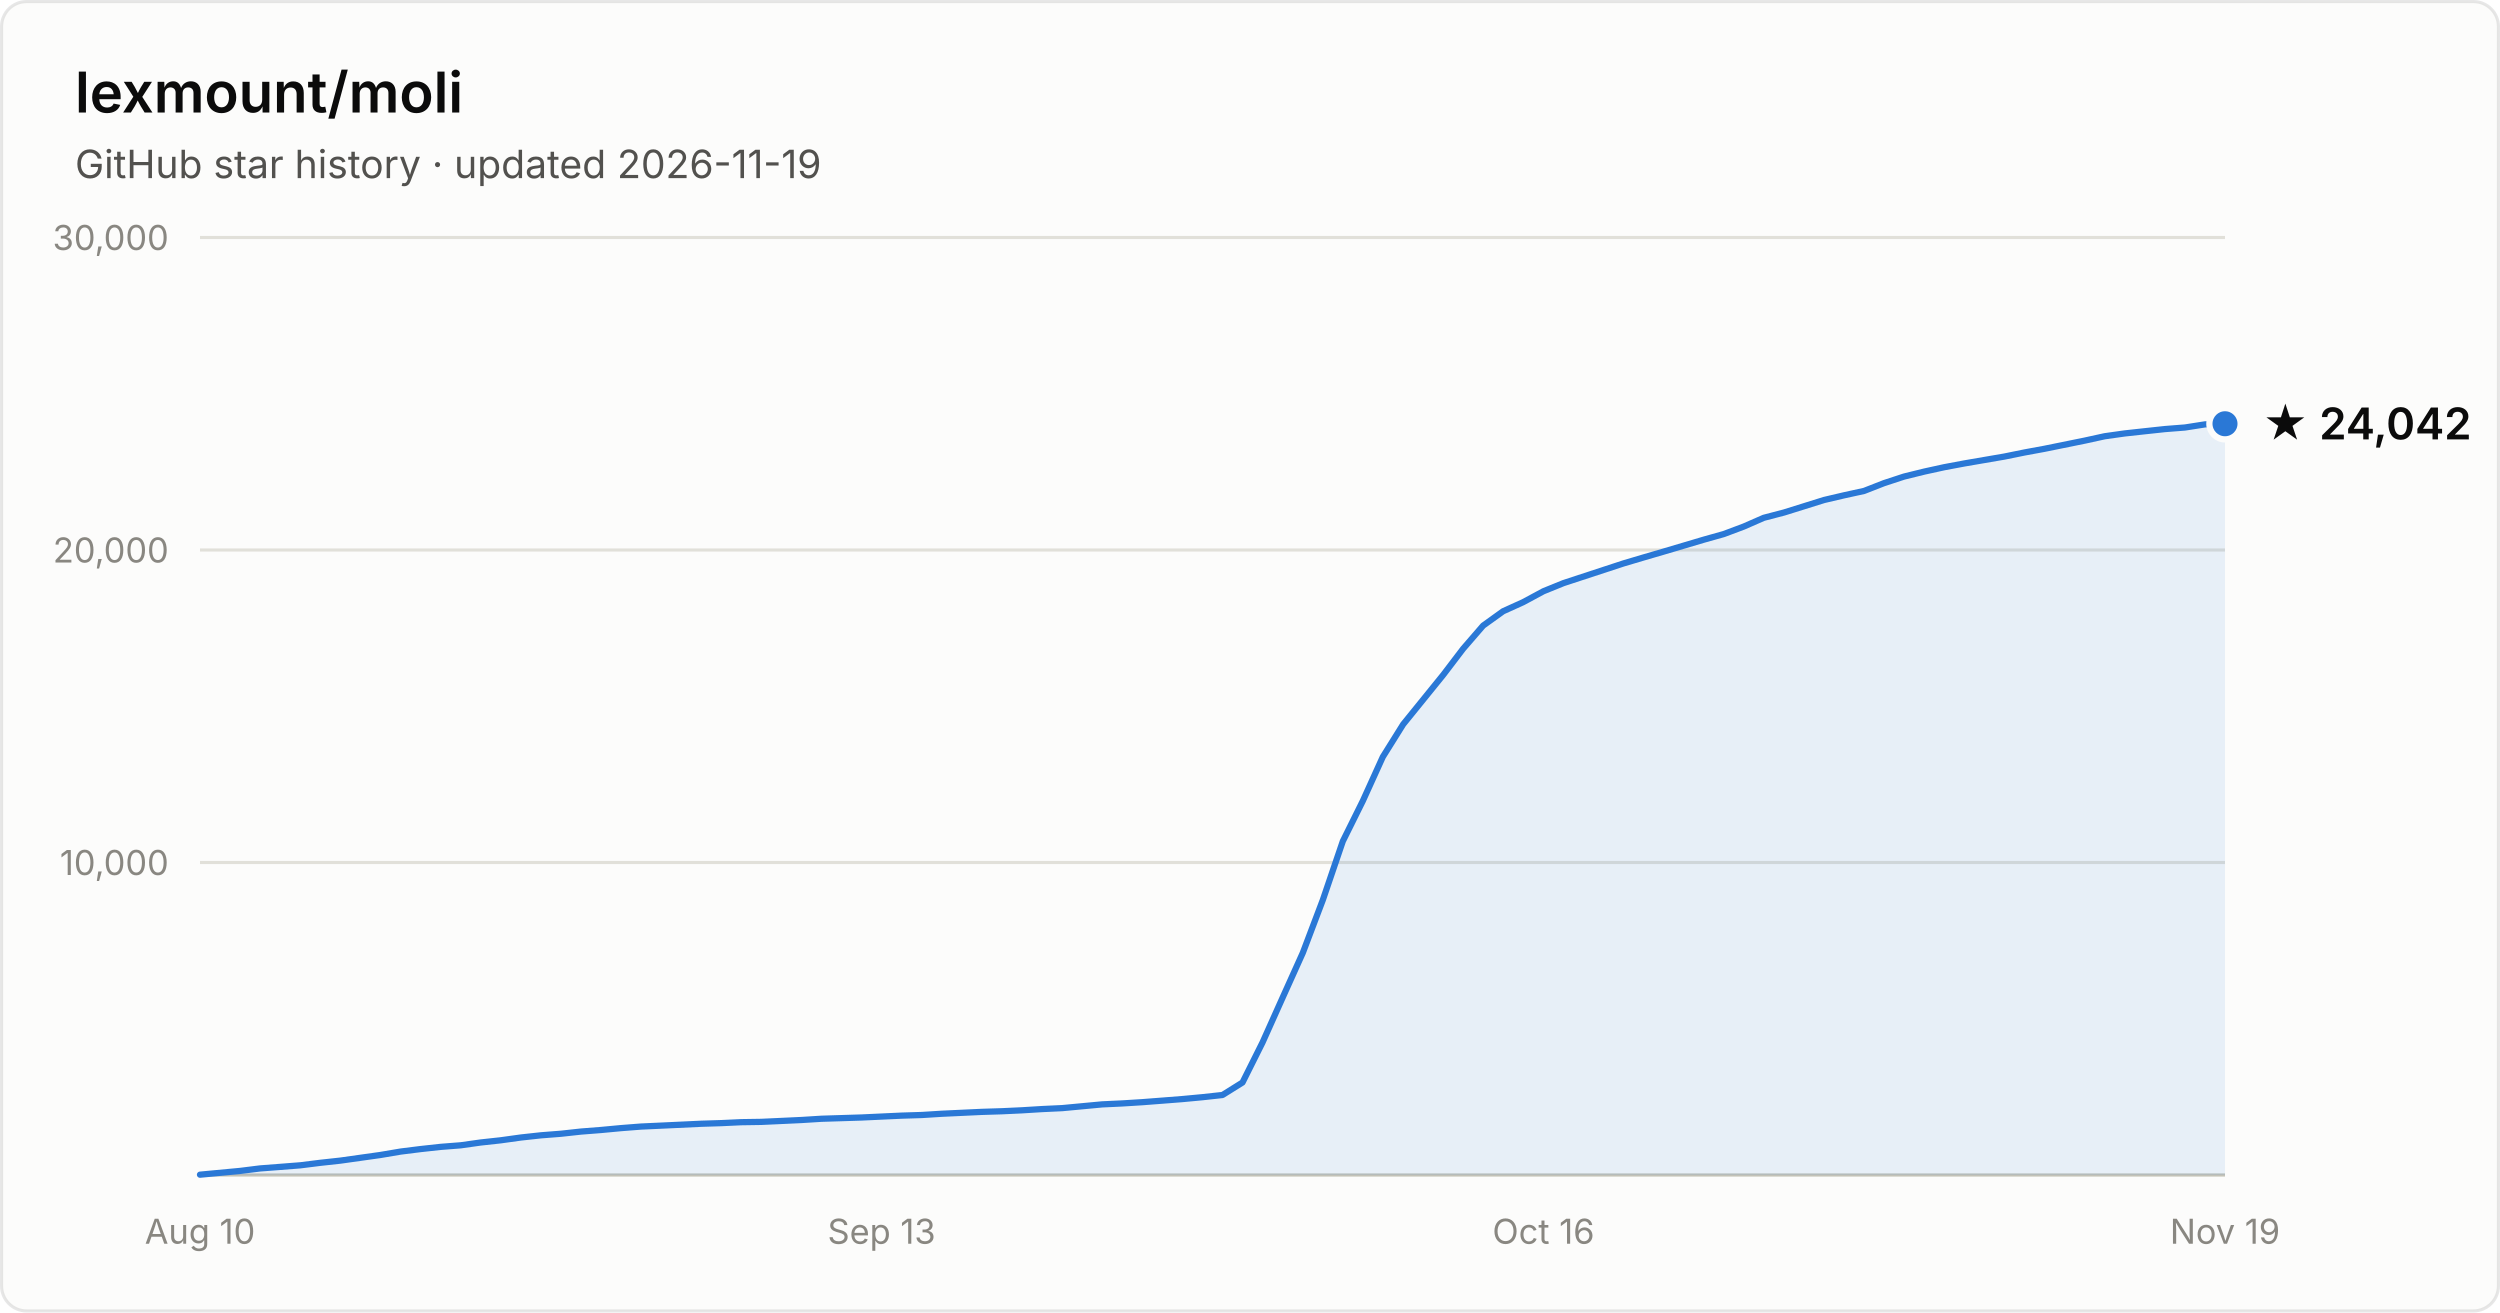
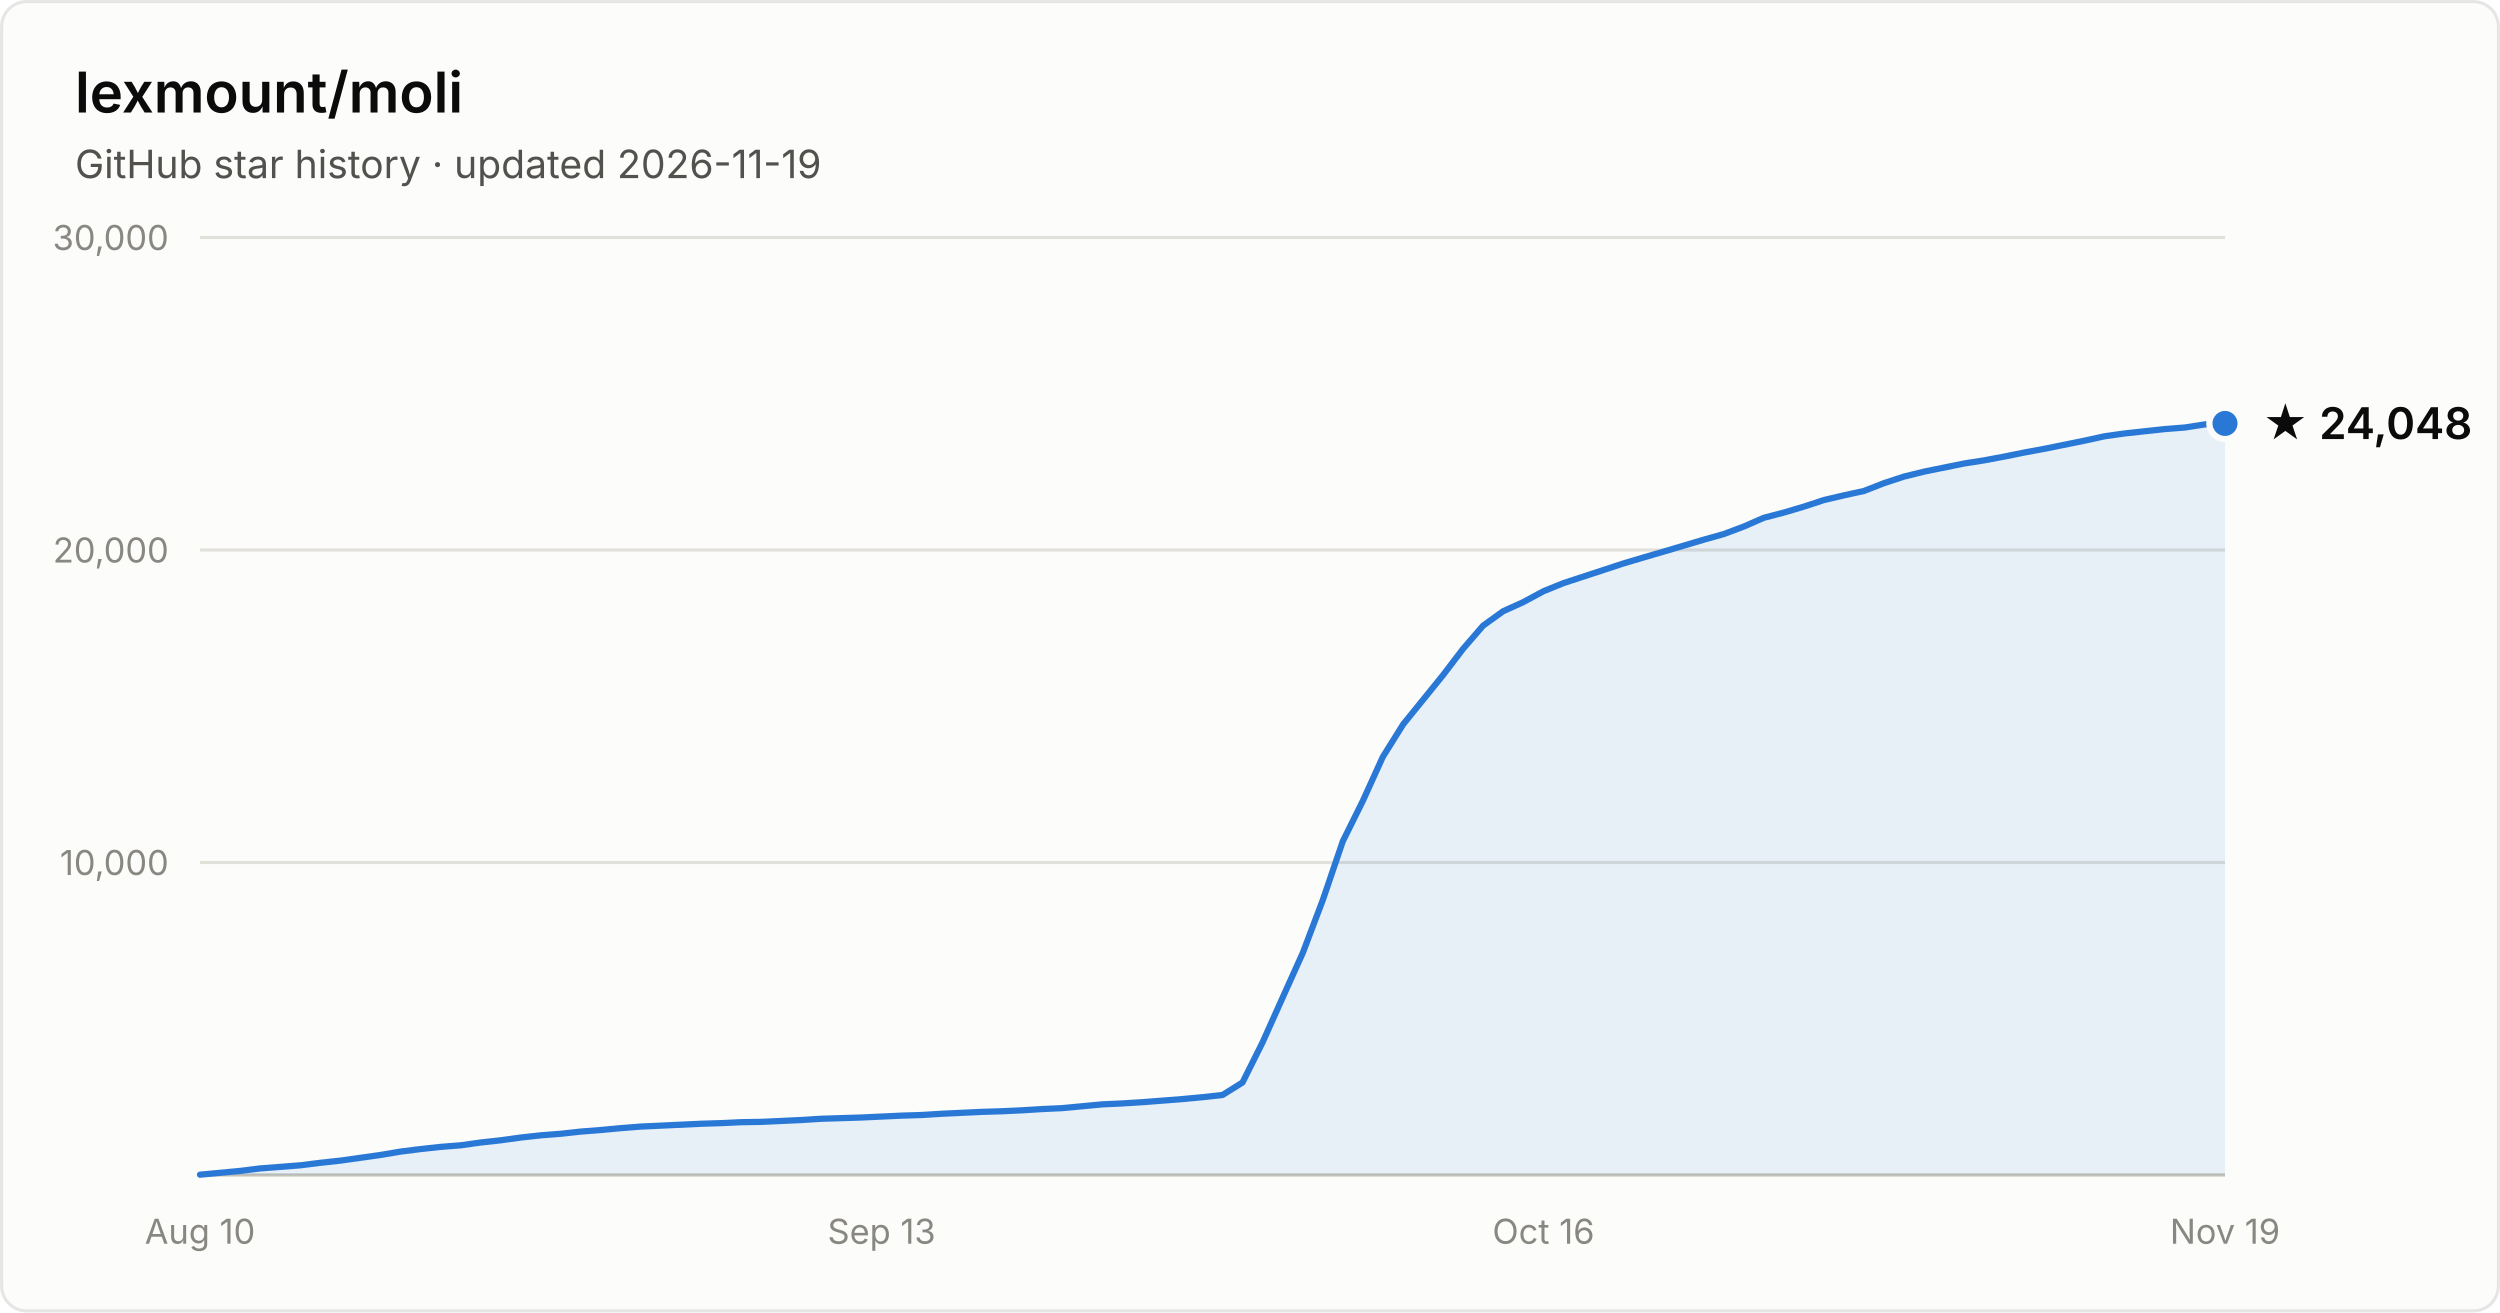
- <svg xmlns="http://www.w3.org/2000/svg" width="800" height="420" viewBox="0 0 800 420" font-family="system-ui, -apple-system, Segoe UI, sans-serif" role="img" aria-label="Star history of lexmount/moli: 24,042 stars as of 2026-11-19">
+ <svg xmlns="http://www.w3.org/2000/svg" width="800" height="420" viewBox="0 0 800 420" font-family="system-ui, -apple-system, Segoe UI, sans-serif" role="img" aria-label="Star history of lexmount/moli: 24,048 stars as of 2026-11-19">
  <rect x="0.5" y="0.5" width="799" height="419" rx="8" fill="#fcfcfb" stroke="rgba(11,11,11,0.10)" />
  <text x="24" y="36" fill="#0b0b0b" font-size="18" font-weight="600">lexmount/moli</text>
  <text x="24" y="57" fill="#52514e" font-size="12.5">GitHub star history · updated 2026-11-19</text>
  <line x1="64" y1="276.0" x2="712" y2="276.0" stroke="#e1e0d9" stroke-width="1" />
  <text x="54" y="280.0" text-anchor="end" fill="#898781" font-size="11" style="font-variant-numeric:tabular-nums">10,000</text>
  <line x1="64" y1="176.0" x2="712" y2="176.0" stroke="#e1e0d9" stroke-width="1" />
  <text x="54" y="180.0" text-anchor="end" fill="#898781" font-size="11" style="font-variant-numeric:tabular-nums">20,000</text>
  <line x1="64" y1="76.0" x2="712" y2="76.0" stroke="#e1e0d9" stroke-width="1" />
  <text x="54" y="80.0" text-anchor="end" fill="#898781" font-size="11" style="font-variant-numeric:tabular-nums">30,000</text>
  <line x1="64" y1="376" x2="712" y2="376" stroke="#c3c2b7" stroke-width="1" />
  <text x="64.0" y="398" text-anchor="middle" fill="#898781" font-size="11" style="font-variant-numeric:tabular-nums">Aug 10</text>
  <text x="282.1" y="398" text-anchor="middle" fill="#898781" font-size="11" style="font-variant-numeric:tabular-nums">Sep 13</text>
  <text x="493.9" y="398" text-anchor="middle" fill="#898781" font-size="11" style="font-variant-numeric:tabular-nums">Oct 16</text>
  <text x="712.0" y="398" text-anchor="middle" fill="#898781" font-size="11" style="font-variant-numeric:tabular-nums">Nov 19</text>
-   <path d="M64.0 375.9 L70.4 375.3 L76.8 374.7 L83.2 373.9 L89.7 373.4 L96.1 372.9 L102.5 372.1 L108.9 371.4 L115.3 370.5 L121.7 369.6 L128.2 368.5 L134.6 367.7 L141.0 367.0 L147.4 366.5 L153.8 365.6 L160.2 364.9 L166.7 364.0 L173.1 363.3 L179.5 362.8 L185.9 362.1 L192.3 361.6 L198.7 361.0 L205.1 360.5 L211.6 360.2 L218.0 359.9 L224.4 359.6 L230.8 359.4 L237.2 359.1 L243.6 359.0 L250.1 358.7 L256.5 358.4 L262.9 358.0 L269.3 357.8 L275.7 357.6 L282.1 357.3 L288.6 357.0 L295.0 356.8 L301.4 356.4 L307.8 356.1 L314.2 355.8 L320.6 355.6 L327.0 355.3 L333.5 354.9 L339.9 354.6 L346.3 354.0 L352.7 353.4 L359.1 353.1 L365.5 352.7 L372.0 352.2 L378.4 351.7 L384.8 351.1 L391.2 350.4 L397.6 346.4 L404.0 333.6 L410.5 319.1 L416.9 304.9 L423.3 288.0 L429.7 269.2 L436.1 256.3 L442.5 242.2 L449.0 231.8 L455.4 223.9 L461.8 216.0 L468.2 207.6 L474.6 200.2 L481.0 195.6 L487.4 192.7 L493.9 189.2 L500.3 186.6 L506.7 184.5 L513.1 182.4 L519.5 180.3 L525.9 178.4 L532.4 176.5 L538.8 174.6 L545.2 172.7 L551.6 170.9 L558.0 168.5 L564.4 165.7 L570.9 164.0 L577.3 162.0 L583.7 160.0 L590.1 158.5 L596.5 157.1 L602.9 154.6 L609.3 152.5 L615.8 150.9 L622.2 149.5 L628.6 148.3 L635.0 147.2 L641.4 146.1 L647.8 144.8 L654.3 143.6 L660.7 142.3 L667.1 141.0 L673.5 139.6 L679.9 138.7 L686.3 138.0 L692.8 137.3 L699.2 136.8 L705.6 135.8 L712.0 135.6 L712.0 376 L64.0 376 Z" fill="#2a78d6" fill-opacity="0.1" />
-   <path d="M64.0 375.9 L70.4 375.3 L76.8 374.7 L83.2 373.9 L89.7 373.4 L96.1 372.9 L102.5 372.1 L108.9 371.4 L115.3 370.5 L121.7 369.6 L128.2 368.5 L134.6 367.7 L141.0 367.0 L147.4 366.5 L153.8 365.6 L160.2 364.9 L166.7 364.0 L173.1 363.3 L179.5 362.8 L185.9 362.1 L192.3 361.6 L198.7 361.0 L205.1 360.5 L211.6 360.2 L218.0 359.9 L224.4 359.6 L230.8 359.4 L237.2 359.1 L243.6 359.0 L250.1 358.7 L256.5 358.4 L262.9 358.0 L269.3 357.8 L275.7 357.6 L282.1 357.3 L288.6 357.0 L295.0 356.8 L301.4 356.4 L307.8 356.1 L314.2 355.8 L320.6 355.6 L327.0 355.3 L333.5 354.9 L339.9 354.6 L346.3 354.0 L352.7 353.4 L359.1 353.1 L365.5 352.7 L372.0 352.2 L378.4 351.7 L384.8 351.1 L391.2 350.4 L397.6 346.4 L404.0 333.6 L410.5 319.1 L416.9 304.9 L423.3 288.0 L429.7 269.2 L436.1 256.3 L442.5 242.2 L449.0 231.8 L455.4 223.9 L461.8 216.0 L468.2 207.6 L474.6 200.2 L481.0 195.6 L487.4 192.7 L493.9 189.2 L500.3 186.6 L506.7 184.5 L513.1 182.4 L519.5 180.3 L525.9 178.4 L532.4 176.5 L538.8 174.6 L545.2 172.7 L551.6 170.9 L558.0 168.5 L564.4 165.7 L570.9 164.0 L577.3 162.0 L583.7 160.0 L590.1 158.5 L596.5 157.1 L602.9 154.6 L609.3 152.5 L615.8 150.9 L622.2 149.5 L628.6 148.3 L635.0 147.2 L641.4 146.1 L647.8 144.8 L654.3 143.6 L660.7 142.3 L667.1 141.0 L673.5 139.6 L679.9 138.7 L686.3 138.0 L692.8 137.3 L699.2 136.8 L705.6 135.8 L712.0 135.6" fill="none" stroke="#2a78d6" stroke-width="2" stroke-linejoin="round" stroke-linecap="round" />
-   <circle cx="712.0" cy="135.6" r="5" fill="#2a78d6" stroke="#fcfcfb" stroke-width="2" />
-   <text x="724.0" y="140.6" fill="#0b0b0b" font-size="14" font-weight="600">★ 24,042</text>
+   <path d="M64.0 375.9 L70.4 375.3 L76.8 374.7 L83.2 373.9 L89.7 373.4 L96.1 372.9 L102.5 372.1 L108.9 371.4 L115.3 370.5 L121.7 369.6 L128.2 368.5 L134.6 367.7 L141.0 367.0 L147.4 366.5 L153.8 365.6 L160.2 364.9 L166.7 364.0 L173.1 363.3 L179.5 362.8 L185.9 362.1 L192.3 361.6 L198.7 361.0 L205.1 360.5 L211.6 360.2 L218.0 359.9 L224.4 359.6 L230.8 359.4 L237.2 359.1 L243.6 359.0 L250.1 358.7 L256.5 358.4 L262.9 358.0 L269.3 357.8 L275.7 357.6 L282.1 357.3 L288.6 357.0 L295.0 356.8 L301.4 356.4 L307.8 356.1 L314.2 355.8 L320.6 355.6 L327.0 355.3 L333.5 354.9 L339.9 354.6 L346.3 354.0 L352.7 353.4 L359.1 353.1 L365.5 352.7 L372.0 352.2 L378.4 351.7 L384.8 351.1 L391.2 350.4 L397.6 346.4 L404.0 333.6 L410.5 319.1 L416.9 304.9 L423.3 288.0 L429.7 269.2 L436.1 256.3 L442.5 242.2 L449.0 231.8 L455.4 223.9 L461.8 216.0 L468.2 207.6 L474.6 200.2 L481.0 195.6 L487.4 192.7 L493.9 189.2 L500.3 186.6 L506.7 184.5 L513.1 182.4 L519.5 180.3 L525.9 178.4 L532.4 176.5 L538.8 174.6 L545.2 172.7 L551.6 170.9 L558.0 168.5 L564.4 165.7 L570.9 164.0 L577.3 162.1 L583.7 160.0 L590.1 158.5 L596.5 157.1 L602.9 154.6 L609.3 152.5 L615.8 150.9 L622.2 149.6 L628.6 148.3 L635.0 147.3 L641.4 146.1 L647.8 144.8 L654.3 143.6 L660.7 142.3 L667.1 141.0 L673.5 139.6 L679.9 138.7 L686.3 138.0 L692.8 137.3 L699.2 136.8 L705.6 135.8 L712.0 135.5 L712.0 376 L64.0 376 Z" fill="#2a78d6" fill-opacity="0.1" />
+   <path d="M64.0 375.9 L70.4 375.3 L76.8 374.7 L83.2 373.9 L89.7 373.4 L96.1 372.9 L102.5 372.1 L108.9 371.4 L115.3 370.5 L121.7 369.6 L128.2 368.5 L134.6 367.7 L141.0 367.0 L147.4 366.5 L153.8 365.6 L160.2 364.9 L166.7 364.0 L173.1 363.3 L179.5 362.8 L185.9 362.1 L192.3 361.6 L198.7 361.0 L205.1 360.5 L211.6 360.2 L218.0 359.9 L224.4 359.6 L230.8 359.4 L237.2 359.1 L243.6 359.0 L250.1 358.7 L256.5 358.4 L262.9 358.0 L269.3 357.8 L275.7 357.6 L282.1 357.3 L288.6 357.0 L295.0 356.8 L301.4 356.4 L307.8 356.1 L314.2 355.8 L320.6 355.6 L327.0 355.3 L333.5 354.9 L339.9 354.6 L346.3 354.0 L352.7 353.4 L359.1 353.1 L365.5 352.7 L372.0 352.2 L378.4 351.7 L384.8 351.1 L391.2 350.4 L397.6 346.4 L404.0 333.6 L410.5 319.1 L416.9 304.9 L423.3 288.0 L429.7 269.2 L436.1 256.3 L442.5 242.2 L449.0 231.8 L455.4 223.9 L461.8 216.0 L468.2 207.6 L474.6 200.2 L481.0 195.6 L487.4 192.7 L493.9 189.2 L500.3 186.6 L506.7 184.5 L513.1 182.4 L519.5 180.3 L525.9 178.4 L532.4 176.5 L538.8 174.6 L545.2 172.7 L551.6 170.9 L558.0 168.5 L564.4 165.7 L570.9 164.0 L577.3 162.1 L583.7 160.0 L590.1 158.5 L596.5 157.1 L602.9 154.6 L609.3 152.5 L615.8 150.9 L622.2 149.6 L628.6 148.3 L635.0 147.3 L641.4 146.1 L647.8 144.8 L654.3 143.6 L660.7 142.3 L667.1 141.0 L673.5 139.6 L679.9 138.7 L686.3 138.0 L692.8 137.3 L699.2 136.8 L705.6 135.8 L712.0 135.5" fill="none" stroke="#2a78d6" stroke-width="2" stroke-linejoin="round" stroke-linecap="round" />
+   <circle cx="712.0" cy="135.5" r="5" fill="#2a78d6" stroke="#fcfcfb" stroke-width="2" />
+   <text x="724.0" y="140.5" fill="#0b0b0b" font-size="14" font-weight="600">★ 24,048</text>
</svg>
